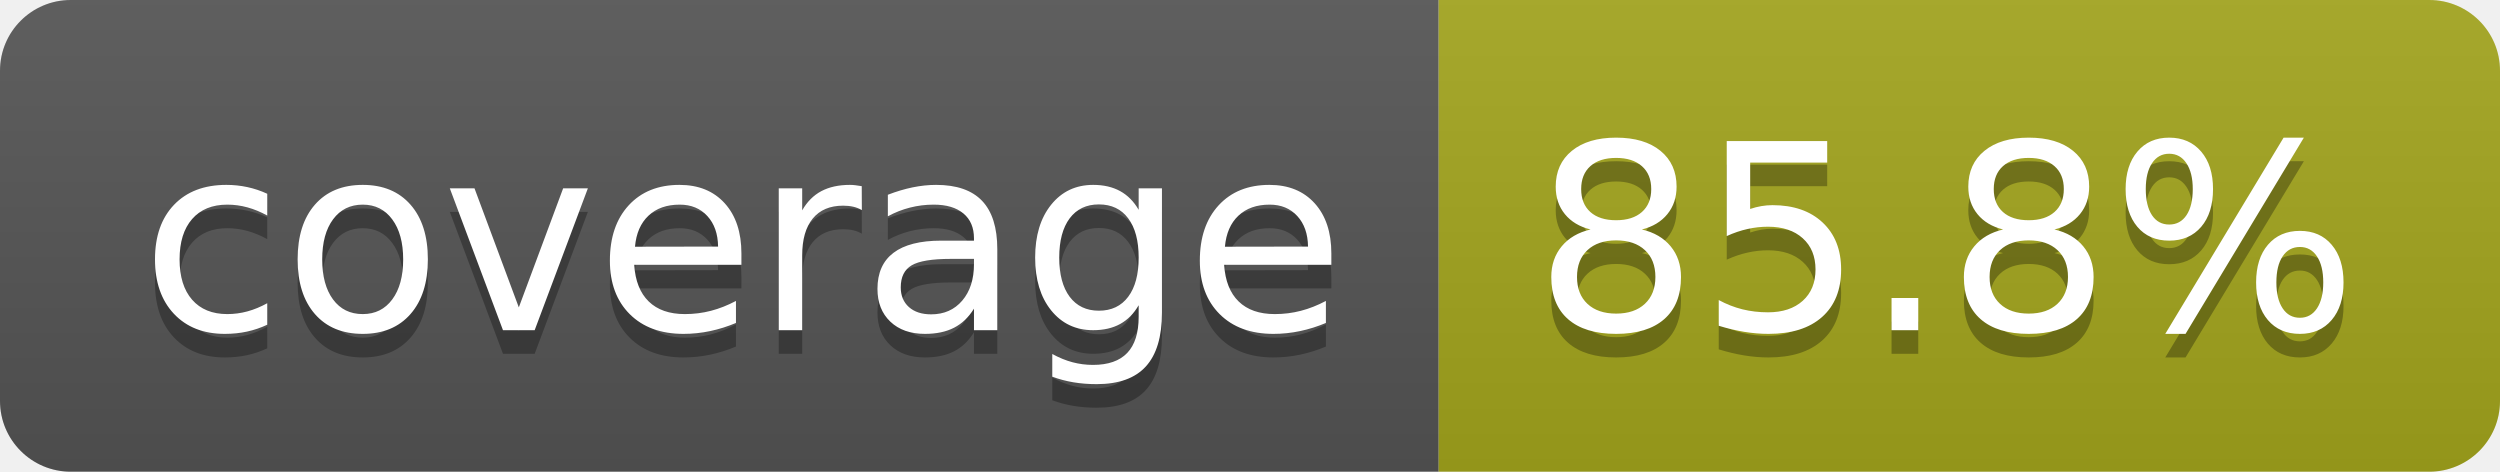
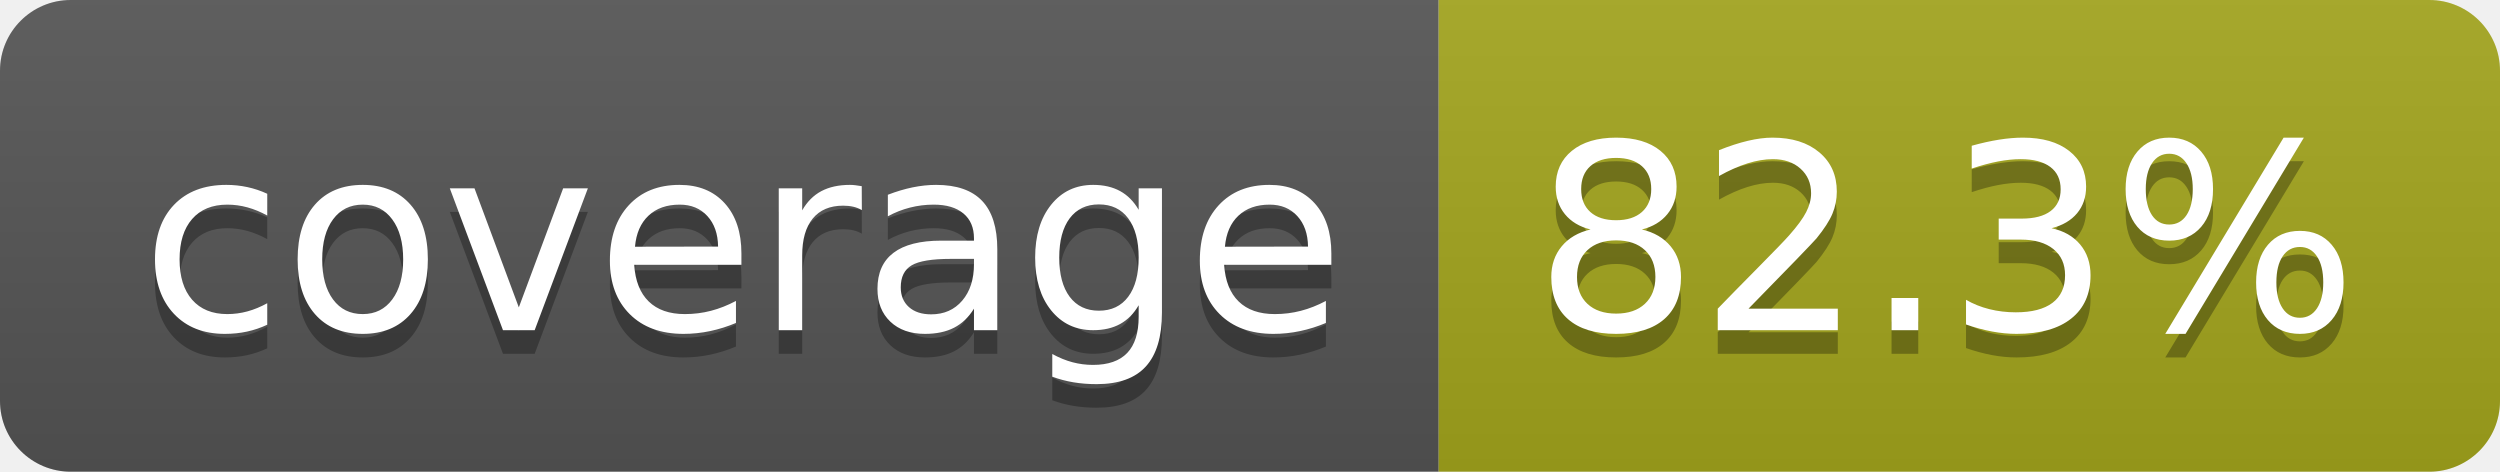
- <svg xmlns="http://www.w3.org/2000/svg" width="106" height="20" role="img" aria-label="coverage: 85.8%">
+ <svg xmlns="http://www.w3.org/2000/svg" width="106" height="20" role="img" aria-label="coverage: 82.3%">
  <linearGradient id="s" x2="0" y2="100%">
    <stop offset="0" stop-color="#bbb" stop-opacity=".1" />
    <stop offset="1" stop-opacity=".1" />
  </linearGradient>
  <clipPath id="r">
    <rect width="106" height="20" rx="3" fill="#fff" />
  </clipPath>
  <g clip-path="url(#r)">
    <rect width="61" height="20" fill="#555" />
    <rect x="61" width="45" height="20" fill="#a4a61d" />
    <rect width="106" height="20" fill="url(#s)" />
  </g>
  <g fill="#fff" text-anchor="middle" font-family="Verdana,Geneva,DejaVu Sans,sans-serif" text-rendering="geometricPrecision" font-size="110">
    <text aria-hidden="true" x="315" y="150" fill="#010101" fill-opacity=".3" transform="scale(.1)" textLength="510">coverage</text>
    <text x="315" y="140" transform="scale(.1)" fill="#fff" textLength="510">coverage</text>
-     <text aria-hidden="true" x="825" y="150" fill="#010101" fill-opacity=".3" transform="scale(.1)" textLength="350">85.8%</text>
-     <text x="825" y="140" transform="scale(.1)" fill="#fff" textLength="350">85.8%</text>
+     <text aria-hidden="true" x="825" y="150" fill="#010101" fill-opacity=".3" transform="scale(.1)" textLength="350">82.3%</text>
+     <text x="825" y="140" transform="scale(.1)" fill="#fff" textLength="350">82.3%</text>
  </g>
</svg>
